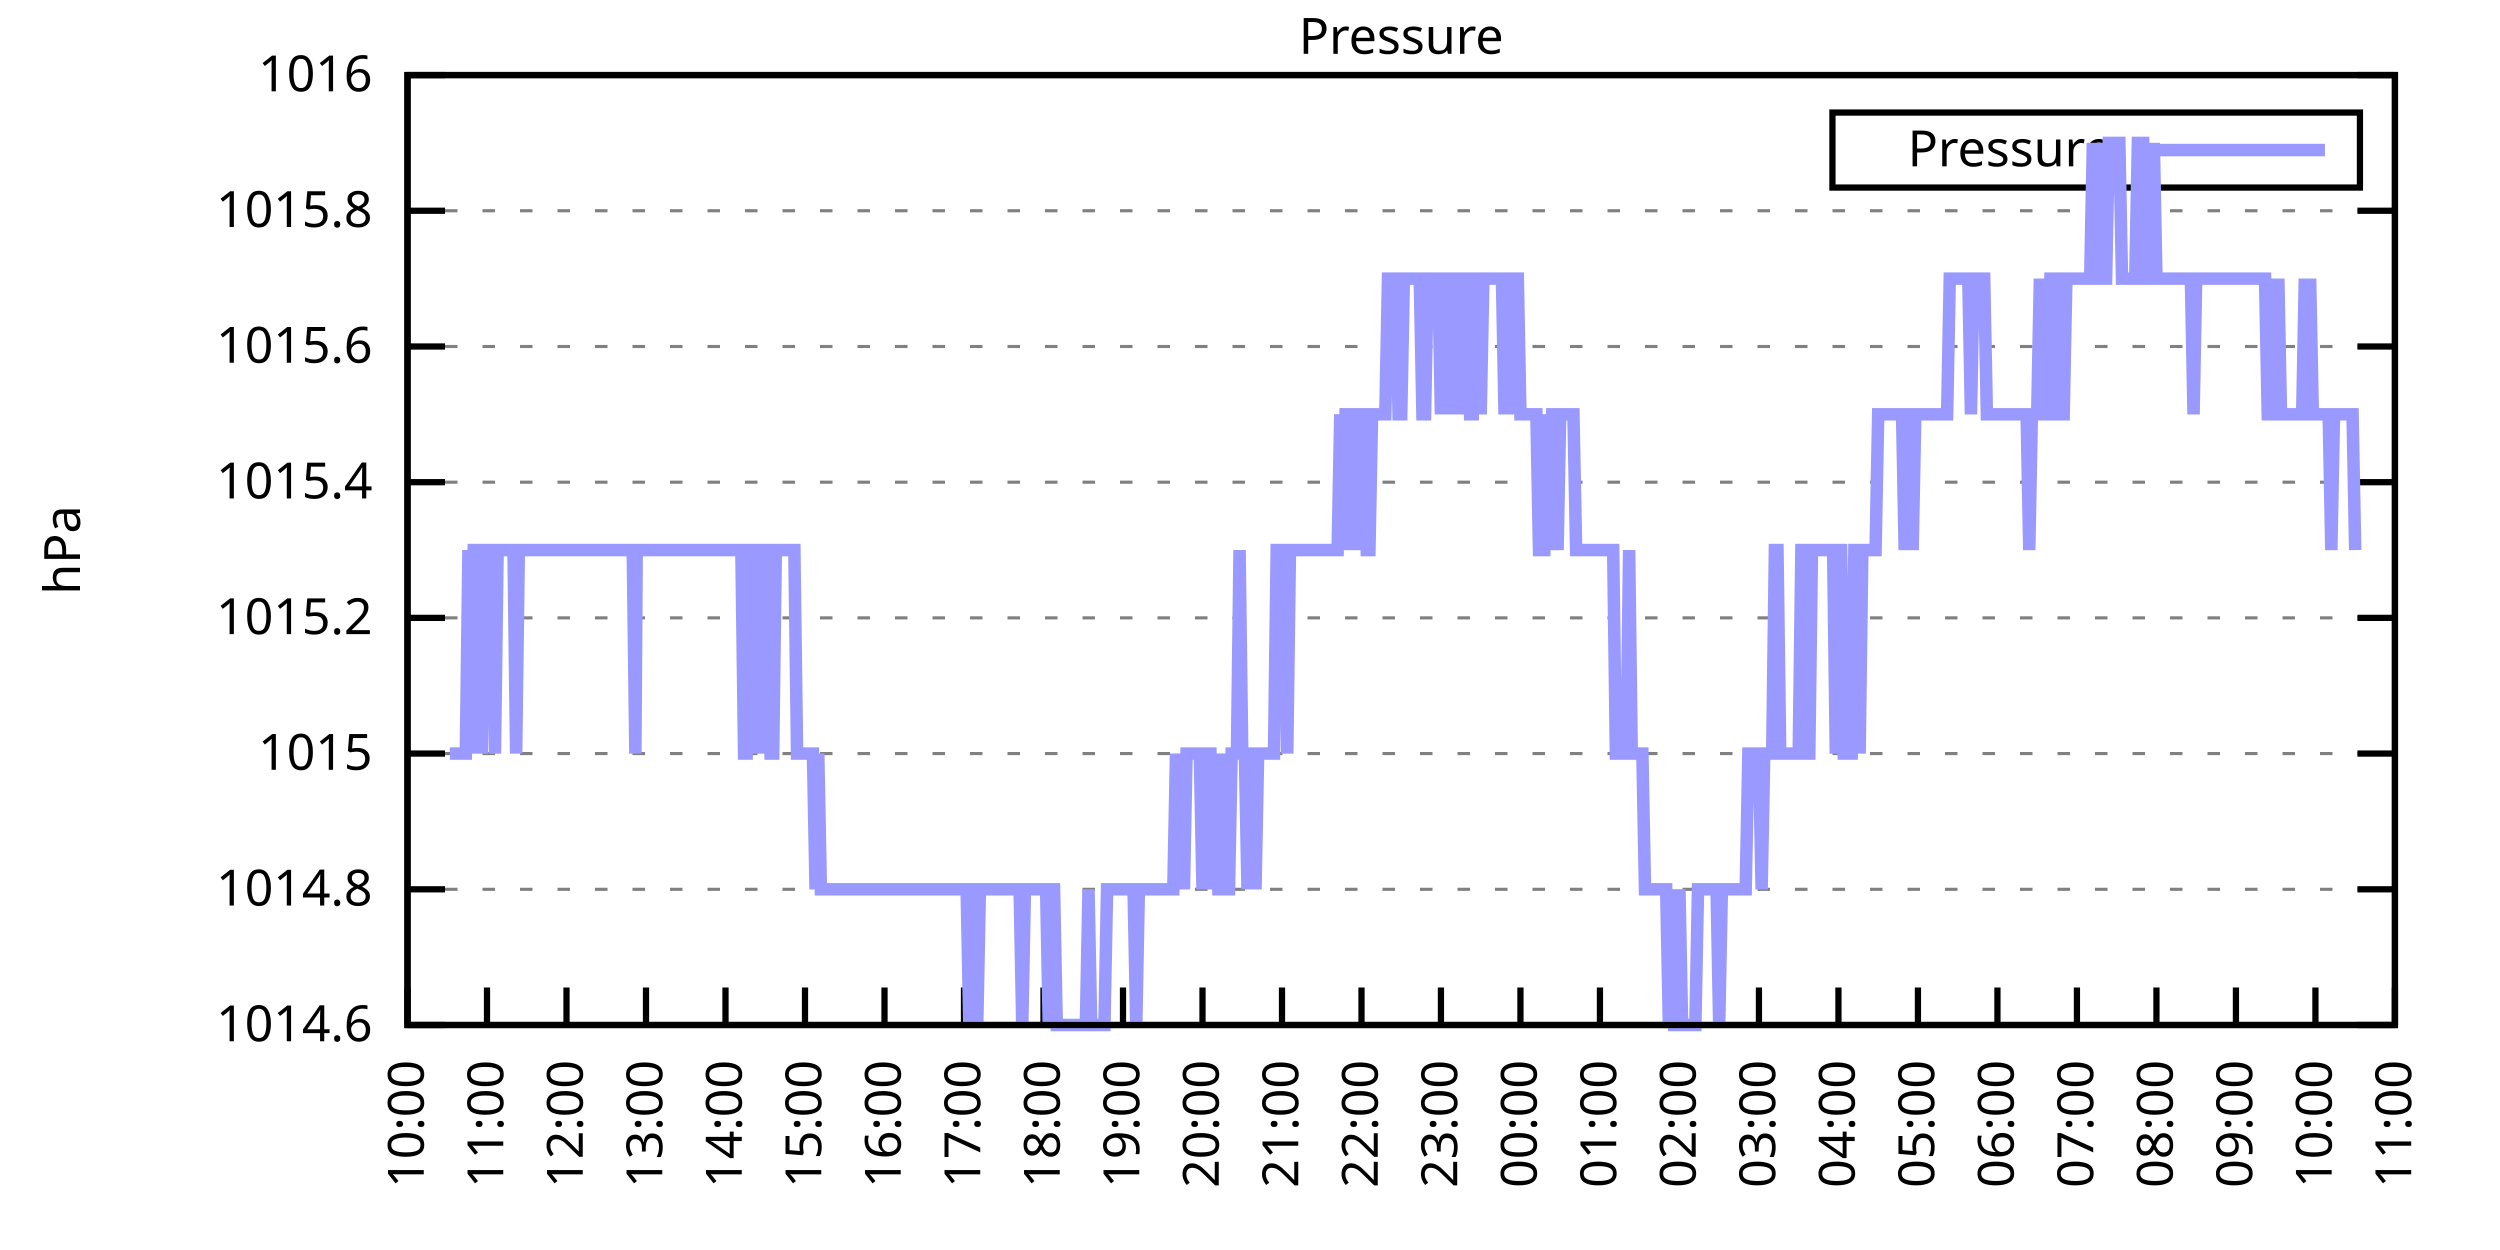
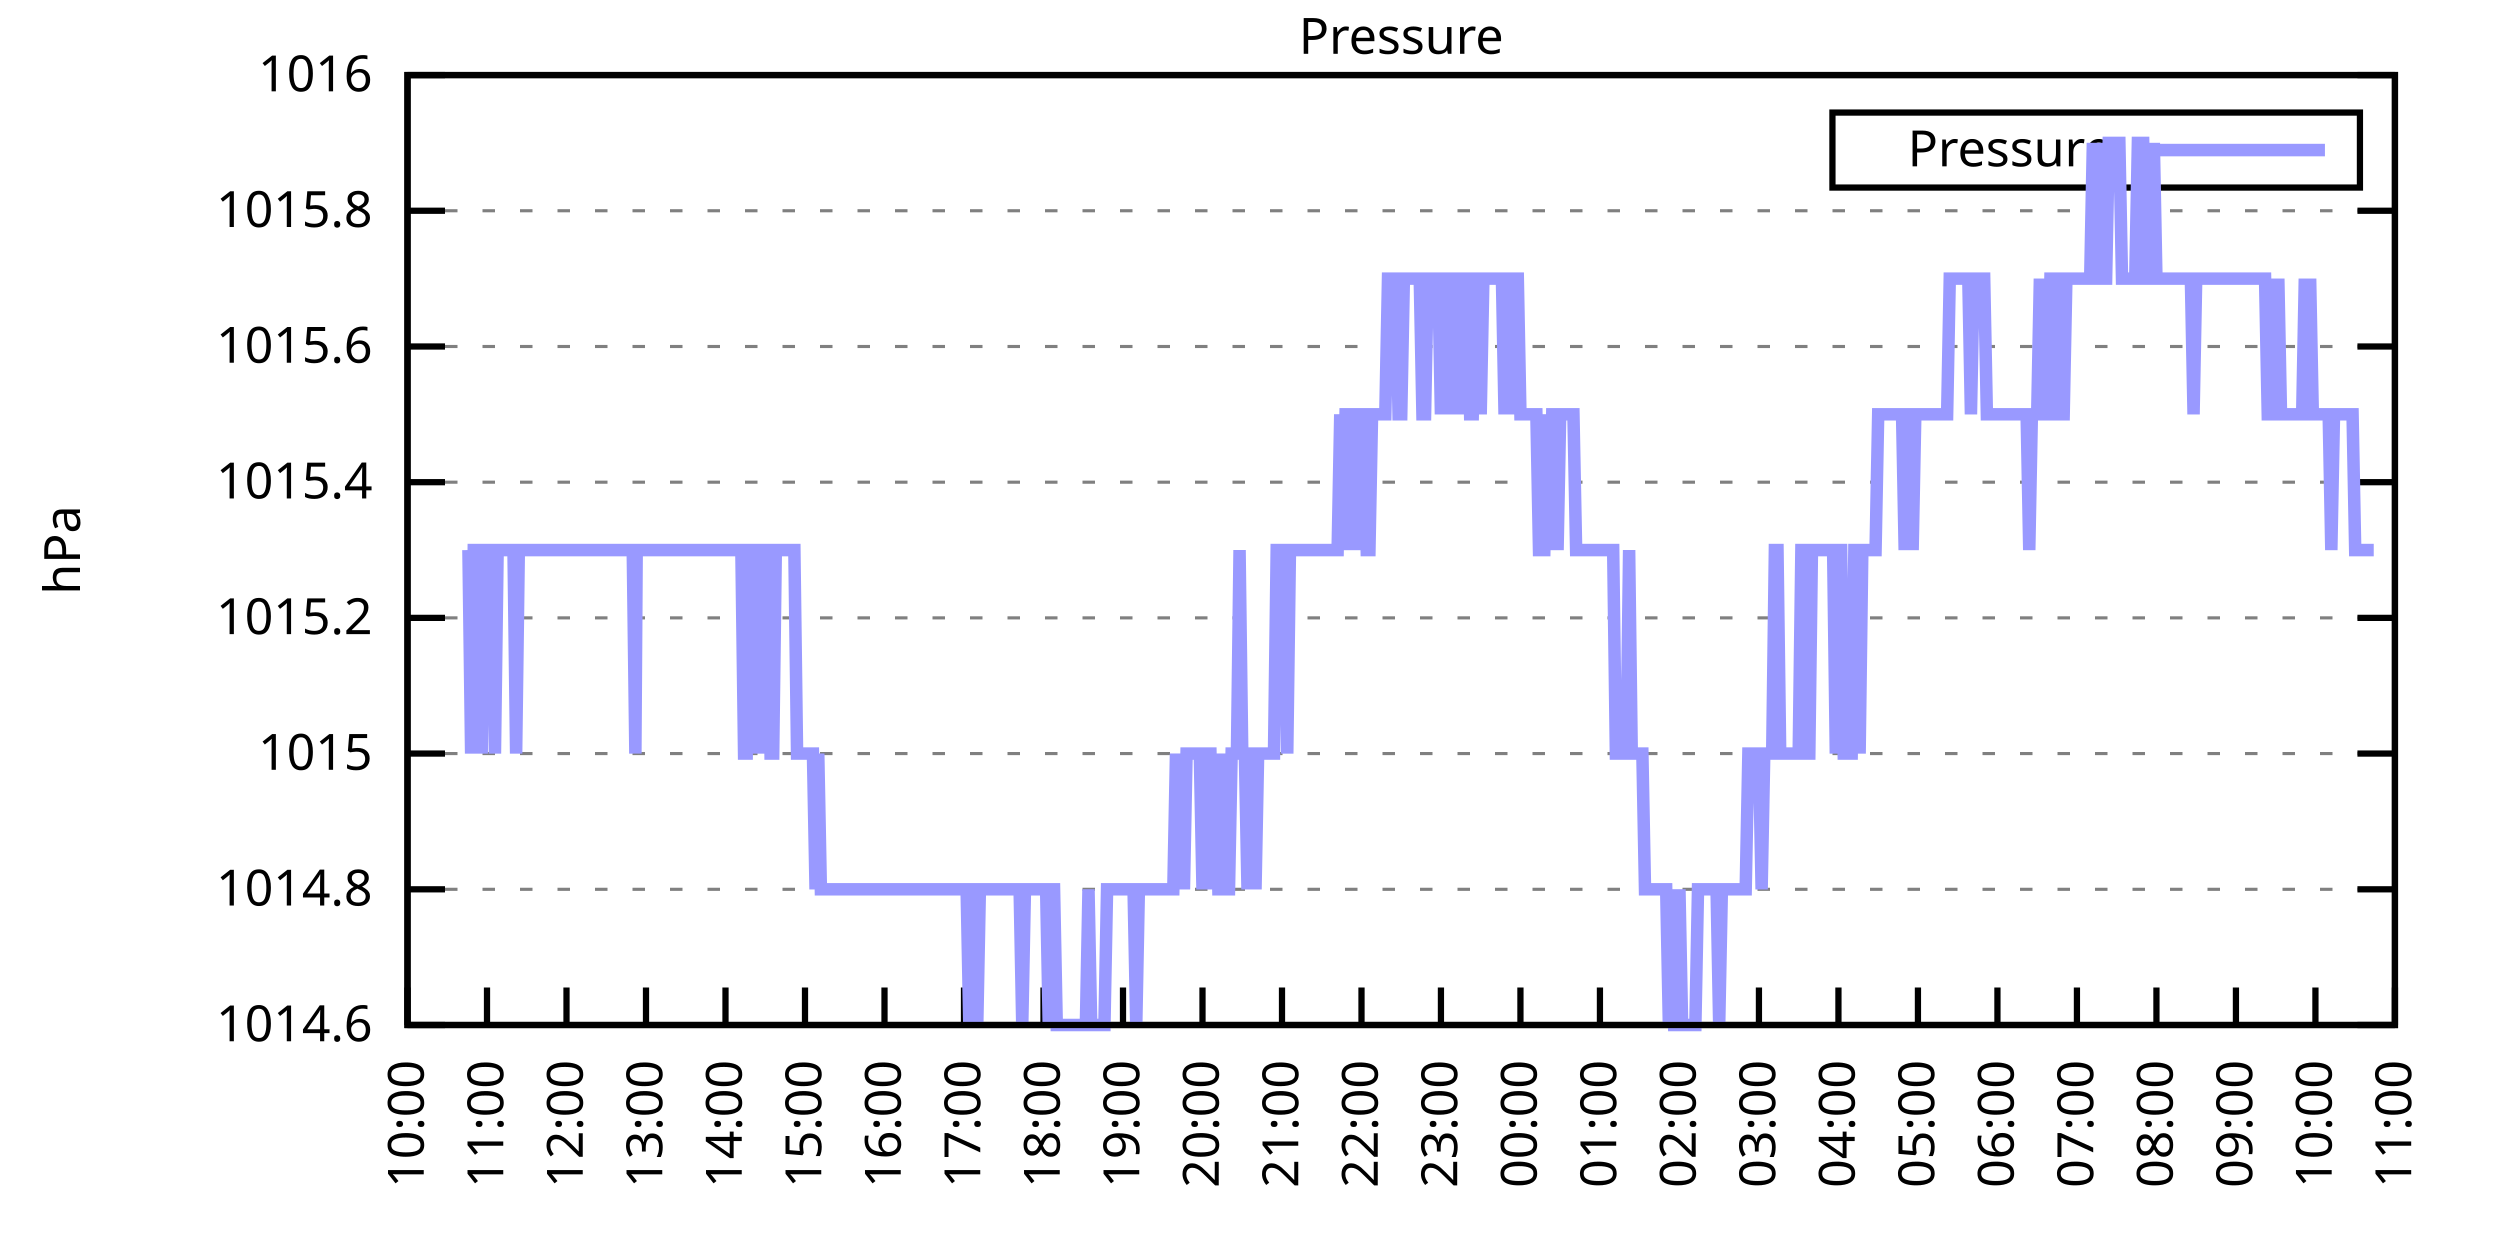
<svg xmlns="http://www.w3.org/2000/svg" xmlns:xlink="http://www.w3.org/1999/xlink" width="400" height="200" viewBox="0 0 400 200">
  <g id="gnuplot_canvas">
    <rect x="0" y="0" width="400" height="200" fill="none" />
    <defs>
      <circle id="gpDot" r="0.5" stroke-width="0.5" stroke="currentColor" />
      <path id="gpPt0" stroke-width="0.333" stroke="currentColor" d="M-1,0 h2 M0,-1 v2" />
      <path id="gpPt1" stroke-width="0.333" stroke="currentColor" d="M-1,-1 L1,1 M1,-1 L-1,1" />
      <path id="gpPt2" stroke-width="0.333" stroke="currentColor" d="M-1,0 L1,0 M0,-1 L0,1 M-1,-1 L1,1 M-1,1 L1,-1" />
      <rect id="gpPt3" stroke-width="0.333" stroke="currentColor" x="-1" y="-1" width="2" height="2" />
      <rect id="gpPt4" stroke-width="0.333" stroke="currentColor" fill="currentColor" x="-1" y="-1" width="2" height="2" />
      <circle id="gpPt5" stroke-width="0.333" stroke="currentColor" cx="0" cy="0" r="1" />
      <use xlink:href="#gpPt5" id="gpPt6" fill="currentColor" stroke="none" />
      <path id="gpPt7" stroke-width="0.333" stroke="currentColor" d="M0,-1.33 L-1.33,0.67 L1.33,0.67 z" />
      <use xlink:href="#gpPt7" id="gpPt8" fill="currentColor" stroke="none" />
      <use xlink:href="#gpPt7" id="gpPt9" stroke="currentColor" transform="rotate(180)" />
      <use xlink:href="#gpPt9" id="gpPt10" fill="currentColor" stroke="none" />
      <use xlink:href="#gpPt3" id="gpPt11" stroke="currentColor" transform="rotate(45)" />
      <use xlink:href="#gpPt11" id="gpPt12" fill="currentColor" stroke="none" />
      <path id="gpPt13" stroke-width="0.333" stroke="currentColor" d="M0,1.330 L1.265,0.411 L0.782,-1.067 L-0.782,-1.076 L-1.265,0.411 z" />
      <use xlink:href="#gpPt13" id="gpPt14" fill="currentColor" stroke="none" />
      <filter id="textbox" filterUnits="objectBoundingBox" x="0" y="0" height="1" width="1">
        <feFlood flood-color="white" flood-opacity="1" result="bgnd" />
        <feComposite in="SourceGraphic" in2="bgnd" operator="atop" />
      </filter>
      <filter id="greybox" filterUnits="objectBoundingBox" x="0" y="0" height="1" width="1">
        <feFlood flood-color="lightgrey" flood-opacity="1" result="grey" />
        <feComposite in="SourceGraphic" in2="grey" operator="atop" />
      </filter>
    </defs>
    <g fill="none" color="white" stroke="currentColor" stroke-width="1.00" stroke-linecap="butt" stroke-linejoin="miter">
</g>
    <g fill="none" color="black" stroke="currentColor" stroke-width="1.00" stroke-linecap="butt" stroke-linejoin="miter">
      <g stroke="none" shape-rendering="crispEdges">
        <polygon fill="rgb(255, 255, 255)" points="65.20,164.00 383.18,164.00 383.18,12.02 65.20,12.02 " />
      </g>
    </g>
    <g fill="none" color="black" stroke="currentColor" stroke-width="1.00" stroke-linecap="butt" stroke-linejoin="miter">
</g>
    <g fill="none" color="black" stroke="black" stroke-width="0.50" stroke-linecap="butt" stroke-linejoin="miter">
</g>
    <g fill="none" color="gray" stroke="currentColor" stroke-width="0.50" stroke-linecap="butt" stroke-linejoin="miter">
      <path stroke="gray" stroke-dasharray="2,4" class="gridline" d="M65.20,164.00 L383.19,164.00  " />
    </g>
    <g fill="none" color="gray" stroke="gray" stroke-width="1.00" stroke-linecap="butt" stroke-linejoin="miter">
</g>
    <g fill="none" color="black" stroke="currentColor" stroke-width="1.00" stroke-linecap="butt" stroke-linejoin="miter">
      <path stroke="black" d="M65.20,164.00 L71.20,164.00 M383.19,164.00 L377.19,164.00  " />
      <g transform="translate(59.60,166.60)" stroke="none" fill="black" font-family="Sans" font-size="8.00" text-anchor="end">
        <text>
          <tspan font-family="Sans"> 1014.6</tspan>
        </text>
      </g>
    </g>
    <g fill="none" color="black" stroke="currentColor" stroke-width="1.00" stroke-linecap="butt" stroke-linejoin="miter">
</g>
    <g fill="none" color="black" stroke="black" stroke-width="0.50" stroke-linecap="butt" stroke-linejoin="miter">
</g>
    <g fill="none" color="gray" stroke="currentColor" stroke-width="0.50" stroke-linecap="butt" stroke-linejoin="miter">
      <path stroke="gray" stroke-dasharray="2,4" class="gridline" d="M65.20,142.29 L383.19,142.29  " />
    </g>
    <g fill="none" color="gray" stroke="gray" stroke-width="1.00" stroke-linecap="butt" stroke-linejoin="miter">
</g>
    <g fill="none" color="black" stroke="currentColor" stroke-width="1.00" stroke-linecap="butt" stroke-linejoin="miter">
      <path stroke="black" d="M65.20,142.29 L71.20,142.29 M383.19,142.29 L377.19,142.29  " />
      <g transform="translate(59.60,144.89)" stroke="none" fill="black" font-family="Sans" font-size="8.00" text-anchor="end">
        <text>
          <tspan font-family="Sans"> 1014.8</tspan>
        </text>
      </g>
    </g>
    <g fill="none" color="black" stroke="currentColor" stroke-width="1.00" stroke-linecap="butt" stroke-linejoin="miter">
</g>
    <g fill="none" color="black" stroke="black" stroke-width="0.50" stroke-linecap="butt" stroke-linejoin="miter">
</g>
    <g fill="none" color="gray" stroke="currentColor" stroke-width="0.50" stroke-linecap="butt" stroke-linejoin="miter">
      <path stroke="gray" stroke-dasharray="2,4" class="gridline" d="M65.20,120.57 L383.19,120.57  " />
    </g>
    <g fill="none" color="gray" stroke="gray" stroke-width="1.00" stroke-linecap="butt" stroke-linejoin="miter">
</g>
    <g fill="none" color="black" stroke="currentColor" stroke-width="1.00" stroke-linecap="butt" stroke-linejoin="miter">
      <path stroke="black" d="M65.20,120.57 L71.20,120.57 M383.19,120.57 L377.19,120.57  " />
      <g transform="translate(59.60,123.17)" stroke="none" fill="black" font-family="Sans" font-size="8.00" text-anchor="end">
        <text>
          <tspan font-family="Sans"> 1015</tspan>
        </text>
      </g>
    </g>
    <g fill="none" color="black" stroke="currentColor" stroke-width="1.00" stroke-linecap="butt" stroke-linejoin="miter">
</g>
    <g fill="none" color="black" stroke="black" stroke-width="0.50" stroke-linecap="butt" stroke-linejoin="miter">
</g>
    <g fill="none" color="gray" stroke="currentColor" stroke-width="0.50" stroke-linecap="butt" stroke-linejoin="miter">
      <path stroke="gray" stroke-dasharray="2,4" class="gridline" d="M65.20,98.86 L383.19,98.86  " />
    </g>
    <g fill="none" color="gray" stroke="gray" stroke-width="1.00" stroke-linecap="butt" stroke-linejoin="miter">
</g>
    <g fill="none" color="black" stroke="currentColor" stroke-width="1.00" stroke-linecap="butt" stroke-linejoin="miter">
      <path stroke="black" d="M65.20,98.86 L71.20,98.86 M383.19,98.86 L377.19,98.86  " />
      <g transform="translate(59.60,101.46)" stroke="none" fill="black" font-family="Sans" font-size="8.00" text-anchor="end">
        <text>
          <tspan font-family="Sans"> 1015.2</tspan>
        </text>
      </g>
    </g>
    <g fill="none" color="black" stroke="currentColor" stroke-width="1.00" stroke-linecap="butt" stroke-linejoin="miter">
</g>
    <g fill="none" color="black" stroke="black" stroke-width="0.50" stroke-linecap="butt" stroke-linejoin="miter">
</g>
    <g fill="none" color="gray" stroke="currentColor" stroke-width="0.50" stroke-linecap="butt" stroke-linejoin="miter">
      <path stroke="gray" stroke-dasharray="2,4" class="gridline" d="M65.20,77.15 L383.19,77.15  " />
    </g>
    <g fill="none" color="gray" stroke="gray" stroke-width="1.00" stroke-linecap="butt" stroke-linejoin="miter">
</g>
    <g fill="none" color="black" stroke="currentColor" stroke-width="1.00" stroke-linecap="butt" stroke-linejoin="miter">
      <path stroke="black" d="M65.20,77.15 L71.20,77.15 M383.19,77.15 L377.19,77.15  " />
      <g transform="translate(59.60,79.75)" stroke="none" fill="black" font-family="Sans" font-size="8.00" text-anchor="end">
        <text>
          <tspan font-family="Sans"> 1015.4</tspan>
        </text>
      </g>
    </g>
    <g fill="none" color="black" stroke="currentColor" stroke-width="1.00" stroke-linecap="butt" stroke-linejoin="miter">
</g>
    <g fill="none" color="black" stroke="black" stroke-width="0.50" stroke-linecap="butt" stroke-linejoin="miter">
</g>
    <g fill="none" color="gray" stroke="currentColor" stroke-width="0.50" stroke-linecap="butt" stroke-linejoin="miter">
      <path stroke="gray" stroke-dasharray="2,4" class="gridline" d="M65.20,55.44 L383.19,55.44  " />
    </g>
    <g fill="none" color="gray" stroke="gray" stroke-width="1.00" stroke-linecap="butt" stroke-linejoin="miter">
</g>
    <g fill="none" color="black" stroke="currentColor" stroke-width="1.00" stroke-linecap="butt" stroke-linejoin="miter">
      <path stroke="black" d="M65.20,55.44 L71.20,55.44 M383.19,55.44 L377.19,55.44  " />
      <g transform="translate(59.60,58.04)" stroke="none" fill="black" font-family="Sans" font-size="8.00" text-anchor="end">
        <text>
          <tspan font-family="Sans"> 1015.6</tspan>
        </text>
      </g>
    </g>
    <g fill="none" color="black" stroke="currentColor" stroke-width="1.00" stroke-linecap="butt" stroke-linejoin="miter">
</g>
    <g fill="none" color="black" stroke="black" stroke-width="0.50" stroke-linecap="butt" stroke-linejoin="miter">
</g>
    <g fill="none" color="gray" stroke="currentColor" stroke-width="0.50" stroke-linecap="butt" stroke-linejoin="miter">
      <path stroke="gray" stroke-dasharray="2,4" class="gridline" d="M65.20,33.72 L383.19,33.72  " />
    </g>
    <g fill="none" color="gray" stroke="gray" stroke-width="1.00" stroke-linecap="butt" stroke-linejoin="miter">
</g>
    <g fill="none" color="black" stroke="currentColor" stroke-width="1.00" stroke-linecap="butt" stroke-linejoin="miter">
      <path stroke="black" d="M65.20,33.72 L71.20,33.72 M383.19,33.72 L377.19,33.72  " />
      <g transform="translate(59.60,36.32)" stroke="none" fill="black" font-family="Sans" font-size="8.00" text-anchor="end">
        <text>
          <tspan font-family="Sans"> 1015.8</tspan>
        </text>
      </g>
    </g>
    <g fill="none" color="black" stroke="currentColor" stroke-width="1.00" stroke-linecap="butt" stroke-linejoin="miter">
</g>
    <g fill="none" color="black" stroke="black" stroke-width="0.50" stroke-linecap="butt" stroke-linejoin="miter">
</g>
    <g fill="none" color="gray" stroke="currentColor" stroke-width="0.50" stroke-linecap="butt" stroke-linejoin="miter">
      <path stroke="gray" stroke-dasharray="2,4" class="gridline" d="M65.20,12.01 L383.19,12.01  " />
    </g>
    <g fill="none" color="gray" stroke="gray" stroke-width="1.00" stroke-linecap="butt" stroke-linejoin="miter">
</g>
    <g fill="none" color="black" stroke="currentColor" stroke-width="1.00" stroke-linecap="butt" stroke-linejoin="miter">
      <path stroke="black" d="M65.20,12.01 L71.20,12.01 M383.19,12.01 L377.19,12.01  " />
      <g transform="translate(59.60,14.61)" stroke="none" fill="black" font-family="Sans" font-size="8.00" text-anchor="end">
        <text>
          <tspan font-family="Sans"> 1016</tspan>
        </text>
      </g>
    </g>
    <g fill="none" color="black" stroke="currentColor" stroke-width="1.00" stroke-linecap="butt" stroke-linejoin="miter">
      <path stroke="black" d="M65.20,164.00 L65.20,158.00  " />
      <g transform="translate(67.80,169.60) rotate(270.00)" stroke="none" fill="black" font-family="Sans" font-size="8.00" text-anchor="end">
        <text>
          <tspan font-family="Sans">10:00</tspan>
        </text>
      </g>
    </g>
    <g fill="none" color="black" stroke="currentColor" stroke-width="1.00" stroke-linecap="butt" stroke-linejoin="miter">
      <path stroke="black" d="M77.92,164.00 L77.92,158.00  " />
      <g transform="translate(80.52,169.60) rotate(270.00)" stroke="none" fill="black" font-family="Sans" font-size="8.00" text-anchor="end">
        <text>
          <tspan font-family="Sans">11:00</tspan>
        </text>
      </g>
    </g>
    <g fill="none" color="black" stroke="currentColor" stroke-width="1.00" stroke-linecap="butt" stroke-linejoin="miter">
      <path stroke="black" d="M90.64,164.00 L90.64,158.00  " />
      <g transform="translate(93.24,169.60) rotate(270.00)" stroke="none" fill="black" font-family="Sans" font-size="8.00" text-anchor="end">
        <text>
          <tspan font-family="Sans">12:00</tspan>
        </text>
      </g>
    </g>
    <g fill="none" color="black" stroke="currentColor" stroke-width="1.00" stroke-linecap="butt" stroke-linejoin="miter">
      <path stroke="black" d="M103.36,164.00 L103.36,158.00  " />
      <g transform="translate(105.96,169.60) rotate(270.00)" stroke="none" fill="black" font-family="Sans" font-size="8.00" text-anchor="end">
        <text>
          <tspan font-family="Sans">13:00</tspan>
        </text>
      </g>
    </g>
    <g fill="none" color="black" stroke="currentColor" stroke-width="1.00" stroke-linecap="butt" stroke-linejoin="miter">
      <path stroke="black" d="M116.08,164.00 L116.08,158.00  " />
      <g transform="translate(118.68,169.60) rotate(270.00)" stroke="none" fill="black" font-family="Sans" font-size="8.00" text-anchor="end">
        <text>
          <tspan font-family="Sans">14:00</tspan>
        </text>
      </g>
    </g>
    <g fill="none" color="black" stroke="currentColor" stroke-width="1.00" stroke-linecap="butt" stroke-linejoin="miter">
      <path stroke="black" d="M128.80,164.00 L128.80,158.00  " />
      <g transform="translate(131.40,169.60) rotate(270.00)" stroke="none" fill="black" font-family="Sans" font-size="8.00" text-anchor="end">
        <text>
          <tspan font-family="Sans">15:00</tspan>
        </text>
      </g>
    </g>
    <g fill="none" color="black" stroke="currentColor" stroke-width="1.00" stroke-linecap="butt" stroke-linejoin="miter">
      <path stroke="black" d="M141.52,164.00 L141.52,158.00  " />
      <g transform="translate(144.12,169.60) rotate(270.00)" stroke="none" fill="black" font-family="Sans" font-size="8.00" text-anchor="end">
        <text>
          <tspan font-family="Sans">16:00</tspan>
        </text>
      </g>
    </g>
    <g fill="none" color="black" stroke="currentColor" stroke-width="1.00" stroke-linecap="butt" stroke-linejoin="miter">
      <path stroke="black" d="M154.24,164.00 L154.24,158.00  " />
      <g transform="translate(156.84,169.60) rotate(270.00)" stroke="none" fill="black" font-family="Sans" font-size="8.00" text-anchor="end">
        <text>
          <tspan font-family="Sans">17:00</tspan>
        </text>
      </g>
    </g>
    <g fill="none" color="black" stroke="currentColor" stroke-width="1.00" stroke-linecap="butt" stroke-linejoin="miter">
      <path stroke="black" d="M166.96,164.00 L166.96,158.00  " />
      <g transform="translate(169.56,169.60) rotate(270.00)" stroke="none" fill="black" font-family="Sans" font-size="8.00" text-anchor="end">
        <text>
          <tspan font-family="Sans">18:00</tspan>
        </text>
      </g>
    </g>
    <g fill="none" color="black" stroke="currentColor" stroke-width="1.00" stroke-linecap="butt" stroke-linejoin="miter">
      <path stroke="black" d="M179.68,164.00 L179.68,158.00  " />
      <g transform="translate(182.28,169.60) rotate(270.00)" stroke="none" fill="black" font-family="Sans" font-size="8.00" text-anchor="end">
        <text>
          <tspan font-family="Sans">19:00</tspan>
        </text>
      </g>
    </g>
    <g fill="none" color="black" stroke="currentColor" stroke-width="1.00" stroke-linecap="butt" stroke-linejoin="miter">
      <path stroke="black" d="M192.40,164.00 L192.40,158.00  " />
      <g transform="translate(195.00,169.60) rotate(270.00)" stroke="none" fill="black" font-family="Sans" font-size="8.00" text-anchor="end">
        <text>
          <tspan font-family="Sans">20:00</tspan>
        </text>
      </g>
    </g>
    <g fill="none" color="black" stroke="currentColor" stroke-width="1.00" stroke-linecap="butt" stroke-linejoin="miter">
      <path stroke="black" d="M205.12,164.00 L205.12,158.00  " />
      <g transform="translate(207.72,169.60) rotate(270.00)" stroke="none" fill="black" font-family="Sans" font-size="8.00" text-anchor="end">
        <text>
          <tspan font-family="Sans">21:00</tspan>
        </text>
      </g>
    </g>
    <g fill="none" color="black" stroke="currentColor" stroke-width="1.00" stroke-linecap="butt" stroke-linejoin="miter">
      <path stroke="black" d="M217.84,164.00 L217.84,158.00  " />
      <g transform="translate(220.44,169.60) rotate(270.00)" stroke="none" fill="black" font-family="Sans" font-size="8.00" text-anchor="end">
        <text>
          <tspan font-family="Sans">22:00</tspan>
        </text>
      </g>
    </g>
    <g fill="none" color="black" stroke="currentColor" stroke-width="1.00" stroke-linecap="butt" stroke-linejoin="miter">
      <path stroke="black" d="M230.55,164.00 L230.55,158.00  " />
      <g transform="translate(233.15,169.60) rotate(270.00)" stroke="none" fill="black" font-family="Sans" font-size="8.00" text-anchor="end">
        <text>
          <tspan font-family="Sans">23:00</tspan>
        </text>
      </g>
    </g>
    <g fill="none" color="black" stroke="currentColor" stroke-width="1.00" stroke-linecap="butt" stroke-linejoin="miter">
      <path stroke="black" d="M243.27,164.00 L243.27,158.00  " />
      <g transform="translate(245.87,169.60) rotate(270.00)" stroke="none" fill="black" font-family="Sans" font-size="8.00" text-anchor="end">
        <text>
          <tspan font-family="Sans">00:00</tspan>
        </text>
      </g>
    </g>
    <g fill="none" color="black" stroke="currentColor" stroke-width="1.00" stroke-linecap="butt" stroke-linejoin="miter">
      <path stroke="black" d="M255.99,164.00 L255.99,158.00  " />
      <g transform="translate(258.59,169.60) rotate(270.00)" stroke="none" fill="black" font-family="Sans" font-size="8.00" text-anchor="end">
        <text>
          <tspan font-family="Sans">01:00</tspan>
        </text>
      </g>
    </g>
    <g fill="none" color="black" stroke="currentColor" stroke-width="1.00" stroke-linecap="butt" stroke-linejoin="miter">
      <path stroke="black" d="M268.71,164.00 L268.71,158.00  " />
      <g transform="translate(271.31,169.60) rotate(270.00)" stroke="none" fill="black" font-family="Sans" font-size="8.00" text-anchor="end">
        <text>
          <tspan font-family="Sans">02:00</tspan>
        </text>
      </g>
    </g>
    <g fill="none" color="black" stroke="currentColor" stroke-width="1.00" stroke-linecap="butt" stroke-linejoin="miter">
      <path stroke="black" d="M281.43,164.00 L281.43,158.00  " />
      <g transform="translate(284.03,169.60) rotate(270.00)" stroke="none" fill="black" font-family="Sans" font-size="8.00" text-anchor="end">
        <text>
          <tspan font-family="Sans">03:00</tspan>
        </text>
      </g>
    </g>
    <g fill="none" color="black" stroke="currentColor" stroke-width="1.00" stroke-linecap="butt" stroke-linejoin="miter">
      <path stroke="black" d="M294.15,164.00 L294.15,158.00  " />
      <g transform="translate(296.75,169.60) rotate(270.00)" stroke="none" fill="black" font-family="Sans" font-size="8.00" text-anchor="end">
        <text>
          <tspan font-family="Sans">04:00</tspan>
        </text>
      </g>
    </g>
    <g fill="none" color="black" stroke="currentColor" stroke-width="1.00" stroke-linecap="butt" stroke-linejoin="miter">
      <path stroke="black" d="M306.87,164.00 L306.87,158.00  " />
      <g transform="translate(309.47,169.60) rotate(270.00)" stroke="none" fill="black" font-family="Sans" font-size="8.00" text-anchor="end">
        <text>
          <tspan font-family="Sans">05:00</tspan>
        </text>
      </g>
    </g>
    <g fill="none" color="black" stroke="currentColor" stroke-width="1.00" stroke-linecap="butt" stroke-linejoin="miter">
      <path stroke="black" d="M319.59,164.00 L319.59,158.00  " />
      <g transform="translate(322.19,169.60) rotate(270.00)" stroke="none" fill="black" font-family="Sans" font-size="8.00" text-anchor="end">
        <text>
          <tspan font-family="Sans">06:00</tspan>
        </text>
      </g>
    </g>
    <g fill="none" color="black" stroke="currentColor" stroke-width="1.00" stroke-linecap="butt" stroke-linejoin="miter">
      <path stroke="black" d="M332.31,164.00 L332.31,158.00  " />
      <g transform="translate(334.91,169.60) rotate(270.00)" stroke="none" fill="black" font-family="Sans" font-size="8.00" text-anchor="end">
        <text>
          <tspan font-family="Sans">07:00</tspan>
        </text>
      </g>
    </g>
    <g fill="none" color="black" stroke="currentColor" stroke-width="1.00" stroke-linecap="butt" stroke-linejoin="miter">
      <path stroke="black" d="M345.03,164.00 L345.03,158.00  " />
      <g transform="translate(347.63,169.60) rotate(270.00)" stroke="none" fill="black" font-family="Sans" font-size="8.00" text-anchor="end">
        <text>
          <tspan font-family="Sans">08:00</tspan>
        </text>
      </g>
    </g>
    <g fill="none" color="black" stroke="currentColor" stroke-width="1.00" stroke-linecap="butt" stroke-linejoin="miter">
      <path stroke="black" d="M357.75,164.00 L357.75,158.00  " />
      <g transform="translate(360.35,169.60) rotate(270.00)" stroke="none" fill="black" font-family="Sans" font-size="8.00" text-anchor="end">
        <text>
          <tspan font-family="Sans">09:00</tspan>
        </text>
      </g>
    </g>
    <g fill="none" color="black" stroke="currentColor" stroke-width="1.00" stroke-linecap="butt" stroke-linejoin="miter">
      <path stroke="black" d="M370.47,164.00 L370.47,158.00  " />
      <g transform="translate(373.07,169.60) rotate(270.00)" stroke="none" fill="black" font-family="Sans" font-size="8.00" text-anchor="end">
        <text>
          <tspan font-family="Sans">10:00</tspan>
        </text>
      </g>
    </g>
    <g fill="none" color="black" stroke="currentColor" stroke-width="1.00" stroke-linecap="butt" stroke-linejoin="miter">
      <path stroke="black" d="M383.19,164.00 L383.19,158.00  " />
      <g transform="translate(385.79,169.60) rotate(270.00)" stroke="none" fill="black" font-family="Sans" font-size="8.00" text-anchor="end">
        <text>
          <tspan font-family="Sans">11:00</tspan>
        </text>
      </g>
    </g>
    <g fill="none" color="black" stroke="currentColor" stroke-width="1.00" stroke-linecap="butt" stroke-linejoin="miter">
</g>
    <g fill="none" color="black" stroke="currentColor" stroke-width="1.00" stroke-linecap="butt" stroke-linejoin="miter">
      <path stroke="black" d="M65.20,12.01 L65.20,164.00 L383.19,164.00 L383.19,12.01 L65.20,12.01 Z  " />
    </g>
    <g fill="none" color="black" stroke="currentColor" stroke-width="1.00" stroke-linecap="butt" stroke-linejoin="miter">
</g>
    <g fill="none" color="black" stroke="currentColor" stroke-width="1.00" stroke-linecap="butt" stroke-linejoin="miter">
      <path stroke="black" d="M293.19,30.01 L293.19,18.01 L377.59,18.01 L377.59,30.01 L293.19,30.01 Z  " />
    </g>
    <g id="Pressure_plot_1">
      <g fill="none" color="white" stroke="black" stroke-width="2.00" stroke-linecap="butt" stroke-linejoin="miter">
</g>
      <g fill="none" color="black" stroke="currentColor" stroke-width="2.00" stroke-linecap="butt" stroke-linejoin="miter">
        <g transform="translate(337.99,26.61)" stroke="none" fill="black" font-family="Sans" font-size="8.00" text-anchor="end">
          <text>
            <tspan font-family="Sans">Pressure</tspan>
          </text>
        </g>
      </g>
      <g fill="none" color="black" stroke="currentColor" stroke-width="2.00" stroke-linecap="butt" stroke-linejoin="miter">
-         <path stroke="rgb(153, 153, 255)" d="M343.59,24.01 L371.99,24.01 M71.98,120.57 L72.41,120.57 L72.83,120.57 L73.26,120.57 L73.68,120.57 L74.10,120.57   L74.53,120.57 L74.95,88.01 L75.38,120.57 L75.80,88.01 L76.22,88.01 L76.65,88.01 L77.07,120.57 L77.50,88.01   L77.92,88.01 L78.34,88.01 L78.77,88.01 L79.19,120.57 L79.62,88.01 L80.04,88.01 L80.46,88.01 L80.89,88.01   L81.31,88.01 L81.74,88.01 L82.16,88.01 L82.58,120.57 L83.01,88.01 L83.43,88.01 L83.86,88.01 L84.28,88.01   L84.70,88.01 L85.13,88.01 L85.55,88.01 L85.98,88.01 L86.40,88.01 L86.82,88.01 L87.25,88.01 L87.67,88.01   L88.10,88.01 L88.52,88.01 L88.94,88.01 L89.37,88.01 L89.79,88.01 L90.22,88.01 L90.64,88.01 L91.06,88.01   L91.49,88.01 L91.91,88.01 L92.34,88.01 L92.76,88.01 L93.18,88.01 L93.61,88.01 L94.03,88.01 L94.46,88.01   L94.88,88.01 L95.30,88.01 L95.73,88.01 L96.15,88.01 L96.58,88.01 L97.00,88.01 L97.42,88.01 L97.85,88.01   L98.27,88.01 L98.69,88.01 L99.12,88.01 L99.54,88.01 L99.97,88.01 L100.39,88.01 L100.81,88.01 L101.24,88.01   L101.66,120.57 L101.87,88.01 L102.51,88.01 L102.93,88.01 L103.36,88.01 L103.78,88.01 L104.21,88.01 L104.63,88.01   L105.05,88.01 L105.48,88.01 L105.90,88.01 L106.33,88.01 L106.75,88.01 L107.17,88.01 L107.60,88.01 L108.02,88.01   L108.45,88.01 L108.87,88.01 L109.29,88.01 L109.72,88.01 L110.14,88.01 L110.57,88.01 L110.99,88.01 L111.41,88.01   L111.84,88.01 L112.26,88.01 L112.69,88.01 L113.11,88.01 L113.53,88.01 L113.96,88.01 L114.38,88.01 L114.81,88.01   L115.23,88.01 L115.65,88.01 L116.08,88.01 L116.50,88.01 L116.93,88.01 L117.35,88.01 L117.77,88.01 L118.20,88.01   L118.62,88.01 L119.05,120.57 L119.47,120.57 L119.89,88.01 L120.32,88.01 L120.74,120.57 L121.17,88.01 L121.59,88.01   L122.01,120.57 L122.44,88.01 L122.86,88.01 L123.29,120.57 L123.71,120.57 L124.13,88.01 L124.56,88.01 L124.98,88.01   L125.41,88.01 L125.83,88.01 L126.25,88.01 L126.68,88.01 L127.10,88.01 L127.53,120.57 L127.95,120.57 L128.37,120.57   L128.80,120.57 L129.22,120.57 L129.65,120.57 L130.07,120.57 L130.49,142.29 L130.92,120.57 L131.34,142.29 L131.77,142.29   L132.19,142.29 L132.61,142.29 L133.04,142.29 L133.46,142.29 L133.89,142.29 L134.31,142.29 L134.73,142.29 L135.16,142.29   L135.58,142.29 L136.01,142.29 L136.43,142.29 L136.85,142.29 L137.28,142.29 L137.70,142.29 L138.13,142.29 L138.55,142.29   L138.97,142.29 L139.40,142.29 L139.82,142.29 L140.25,142.29 L140.67,142.29 L141.09,142.29 L141.52,142.29 L141.94,142.29   L142.37,142.29 L142.79,142.29 L143.21,142.29 L143.64,142.29 L144.06,142.29 L144.49,142.29 L144.91,142.29 L145.33,142.29   L145.76,142.29 L146.18,142.29 L146.61,142.29 L147.03,142.29 L147.45,142.29 L147.88,142.29 L148.30,142.29 L148.73,142.29   L149.15,142.29 L149.57,142.29 L150.00,142.29 L150.42,142.29 L150.85,142.29 L151.27,142.29 L151.69,142.29 L152.12,142.29   L152.54,142.29 L152.97,142.29 L153.39,142.29 L153.81,142.29 L154.24,142.29 L154.66,142.29 L155.09,164.00 L155.51,142.29   L155.93,142.29 L156.36,164.00 L156.78,142.29 L157.21,142.29 L157.63,142.29 L158.05,142.29 L158.48,142.29 L158.90,142.29   L159.33,142.29 L159.75,142.29 L160.17,142.29 L160.60,142.29 L161.02,142.29 L161.44,142.29 L161.87,142.29 L162.29,142.29   L162.72,142.29 L163.14,142.29 L163.56,164.00 L163.99,142.29 L164.41,142.29 L164.84,142.29 L165.26,142.29 L165.68,142.29   L166.11,142.29 L166.53,142.29 L166.96,142.29 L167.38,142.29 L167.80,164.00 L168.23,142.29 L168.65,142.29 L169.08,164.00   L169.50,164.00 L169.92,164.00 L170.35,164.00 L170.77,164.00 L171.20,164.00 L171.62,164.00 L172.04,164.00 L172.47,164.00   L172.89,164.00 L173.32,164.00 L173.74,164.00 L174.16,142.29 L174.59,164.00 L175.01,164.00 L175.44,164.00 L175.86,164.00   L176.28,164.00 L176.71,164.00 L177.13,142.29 L177.56,142.29 L177.98,142.29 L178.40,142.29 L178.83,142.29 L179.25,142.29   L179.68,142.29 L180.10,142.29 L180.52,142.29 L180.95,142.29 L181.37,142.29 L181.80,164.00 L182.22,142.29 L182.64,142.29   L183.07,142.29 L183.49,142.29 L183.92,142.29 L184.34,142.29 L184.76,142.29 L185.19,142.29 L185.61,142.29 L186.04,142.29   L186.46,142.29 L186.88,142.29 L187.31,142.29 L187.73,142.29 L188.16,120.57 L188.58,142.29 L189.00,120.57 L189.43,142.29   L189.85,120.57 L190.28,120.57 L190.70,120.57 L191.12,120.57 L191.55,120.57 L191.97,120.57 L192.40,142.29 L192.82,120.57   L193.24,120.57 L193.67,120.57 L194.09,142.29 L194.52,120.57 L194.94,142.29 L195.36,142.29 L195.79,120.57 L196.21,142.29   L196.64,142.29 L197.06,120.57 L197.48,120.57 L197.91,120.57 L198.33,88.01 L198.76,120.57 L199.18,120.57 L199.60,142.29   L200.03,120.57 L200.45,120.57 L200.88,142.29 L201.30,120.57 L201.72,120.57 L202.15,120.57 L202.57,120.57 L203.00,120.57   L203.42,120.57 L203.84,120.57 L204.27,88.01 L204.69,88.01 L205.12,88.01 L205.54,88.01 L205.96,120.57 L206.39,88.01   L206.81,88.01 L207.24,88.01 L207.66,88.01 L208.08,88.01 L208.51,88.01 L208.93,88.01 L209.36,88.01 L209.78,88.01   L210.20,88.01 L210.63,88.01 L211.05,88.01 L211.48,88.01 L211.90,88.01 L212.32,88.01 L212.75,88.01 L213.17,88.01   L213.60,88.01 L214.02,88.01 L214.44,66.29 L214.87,88.01 L215.29,66.29 L215.72,66.29 L216.14,88.01 L216.56,66.29   L216.99,66.29 L217.41,88.01 L217.84,66.29 L218.26,66.29 L218.68,88.01 L219.11,88.01 L219.53,66.29 L219.96,66.29   L220.38,66.29 L220.80,66.29 L221.23,66.29 L221.65,66.29 L222.08,44.58 L222.50,44.58 L222.92,44.58 L223.35,44.58   L223.77,66.29 L224.20,66.29 L224.62,44.58 L225.04,44.58 L225.47,44.58 L225.89,44.58 L226.31,44.58 L226.74,44.58   L227.16,44.58 L227.59,66.29 L228.01,66.29 L228.43,44.58 L228.86,44.58 L229.28,44.58 L229.71,44.58 L230.13,44.58   L230.55,66.29 L230.98,44.58 L231.40,66.29 L231.83,44.58 L232.25,44.58 L232.67,66.29 L233.10,44.58 L233.52,66.29   L233.95,44.58 L234.37,44.58 L234.79,44.58 L235.22,66.29 L235.64,66.29 L236.07,44.58 L236.49,44.58 L236.91,66.29   L237.34,44.58 L237.76,44.58 L238.19,44.58 L238.61,44.58 L239.03,44.58 L239.46,44.58 L239.88,44.58 L240.31,44.58   L240.73,66.29 L241.15,44.58 L241.58,44.58 L242.00,66.29 L242.43,44.58 L242.85,44.58 L243.27,66.29 L243.70,66.29   L244.12,66.29 L244.55,66.29 L244.97,66.29 L245.39,66.29 L245.82,66.29 L246.24,88.01 L246.67,88.01 L247.09,88.01   L247.51,66.29 L247.94,88.01 L248.36,66.29 L248.79,66.29 L249.21,88.01 L249.63,66.29 L250.06,66.29 L250.48,66.29   L250.91,66.29 L251.33,66.29 L251.75,66.29 L252.18,88.01 L252.60,88.01 L253.03,88.01 L253.45,88.01 L253.87,88.01   L254.30,88.01 L254.72,88.01 L255.15,88.01 L255.57,88.01 L255.99,88.01 L256.42,88.01 L256.84,88.01 L257.27,88.01   L257.69,88.01 L258.11,88.01 L258.54,120.57 L258.96,120.57 L259.39,120.57 L259.81,120.57 L260.23,120.57 L260.66,88.01   L261.08,120.57 L261.51,120.57 L261.93,120.57 L262.35,120.57 L262.78,120.57 L263.20,142.29 L263.63,142.29 L264.05,142.29   L264.47,142.29 L264.90,142.29 L265.32,142.29 L265.75,142.29 L266.17,142.29 L266.59,142.29 L267.02,164.00 L267.44,142.29   L267.87,164.00 L268.29,164.00 L268.71,142.29 L269.14,164.00 L269.56,164.00 L269.99,164.00 L270.41,164.00 L270.83,164.00   L271.26,164.00 L271.68,142.29 L272.11,142.29 L272.53,142.29 L272.95,142.29 L273.38,142.29 L273.80,142.29 L274.23,142.29   L274.65,142.29 L275.07,164.00 L275.50,142.29 L275.92,142.29 L276.35,142.29 L276.77,142.29 L277.19,142.29 L277.62,142.29   L278.04,142.29 L278.47,142.29 L278.89,142.29 L279.31,142.29 L279.74,120.57 L280.16,120.57 L280.59,120.57 L281.01,120.57   L281.43,120.57 L281.86,142.29 L282.28,120.57 L282.71,120.57 L283.13,120.57 L283.55,120.57 L283.98,88.01 L284.40,88.01   L284.83,120.57 L285.25,120.57 L285.67,120.57 L286.10,120.57 L286.52,120.57 L286.95,120.57 L287.37,120.57 L287.79,120.57   L288.22,88.01 L288.64,88.01 L289.06,120.57 L289.49,120.57 L289.91,88.01 L290.34,88.01 L290.76,88.01 L291.18,88.01   L291.61,88.01 L292.03,88.01 L292.46,88.01 L292.88,88.01 L293.30,88.01 L293.73,120.57 L294.15,88.01 L294.58,88.01   L295.00,120.57 L295.42,120.57 L295.85,120.57 L296.27,120.57 L296.70,88.01 L297.12,88.01 L297.54,120.57 L297.97,88.01   L298.39,88.01 L298.82,88.01 L299.24,88.01 L299.66,88.01 L300.09,88.01 L300.51,66.29 L300.94,66.29 L301.36,66.29   L301.78,66.29 L302.21,66.29 L302.63,66.29 L303.06,66.29 L303.48,66.29 L303.90,66.29 L304.33,66.29 L304.75,88.01   L305.18,66.29 L305.60,66.29 L306.02,88.01 L306.45,66.29 L306.87,66.29 L307.30,66.29 L307.72,66.29 L308.14,66.29   L308.57,66.29 L308.99,66.29 L309.42,66.29 L309.84,66.29 L310.26,66.29 L310.69,66.29 L311.11,66.29 L311.54,66.29   L311.96,44.58 L312.38,44.58 L312.81,44.58 L313.23,44.58 L313.66,44.58 L314.08,44.58 L314.50,44.58 L314.93,44.58   L315.35,66.29 L315.78,44.58 L316.20,44.58 L316.62,44.58 L317.05,44.58 L317.47,44.58 L317.90,66.29 L318.32,66.29   L318.74,66.29 L319.17,66.29 L319.59,66.29 L320.02,66.29 L320.44,66.29 L320.86,66.29 L321.29,66.29 L321.71,66.29   L322.14,66.29 L322.56,66.29 L322.98,66.29 L323.41,66.29 L323.83,66.29 L324.26,66.29 L324.68,88.01 L325.10,66.29   L325.53,66.29 L325.95,66.29 L326.38,44.58 L326.80,66.29 L327.22,66.29 L327.65,66.29 L328.07,44.58 L328.50,44.58   L328.92,44.58 L329.34,66.29 L329.77,66.29 L330.19,66.29 L330.62,44.58 L331.04,44.58 L331.46,44.58 L331.89,44.58   L332.31,44.58 L332.74,44.58 L333.16,44.58 L333.58,44.58 L334.01,44.58 L334.43,44.58 L334.86,22.87 L335.28,44.58   L335.70,44.58 L336.13,22.87 L336.55,44.58 L336.98,44.58 L337.40,22.87 L337.82,22.87 L338.25,22.87 L338.67,22.87   L339.10,22.87 L339.52,44.58 L339.94,44.58 L340.37,44.58 L340.79,44.58 L341.22,44.58 L341.64,44.58 L342.06,22.87   L342.49,22.87 L342.91,22.87 L343.34,44.58 L343.76,44.58 L344.18,44.58 L344.61,22.87 L345.03,44.58 L345.46,44.58   L345.88,44.58 L346.30,44.58 L346.73,44.58 L347.15,44.58 L347.58,44.58 L348.00,44.58 L348.42,44.58 L348.85,44.58   L349.27,44.58 L349.70,44.58 L350.12,44.58 L350.54,44.58 L350.97,66.29 L351.39,44.58 L351.81,44.58 L352.24,44.58   L352.66,44.58 L353.09,44.58 L353.51,44.58 L353.93,44.58 L354.36,44.58 L354.78,44.58 L355.21,44.58 L355.63,44.58   L356.05,44.58 L356.48,44.58 L356.90,44.58 L357.33,44.58 L357.75,44.58 L358.17,44.58 L358.60,44.58 L359.02,44.58   L359.45,44.58 L359.87,44.58 L360.29,44.58 L360.72,44.58 L361.14,44.58 L361.57,44.58 L361.99,44.58 L362.41,44.58   L362.84,66.29 L363.26,66.29 L363.69,44.58 L364.11,66.29 L364.53,44.58 L364.96,66.29 L365.38,66.29 L365.81,66.29   L366.23,66.29 L366.65,66.29 L367.08,66.29 L367.50,66.29 L367.93,66.29 L368.35,66.29 L368.77,44.58 L369.20,66.29   L369.62,44.58 L370.05,66.29 L370.47,66.29 L370.89,66.29 L371.32,66.29 L371.74,66.29 L372.17,66.29 L372.59,66.29   L373.01,88.01 L373.44,66.29 L373.86,66.29 L374.29,66.29 L374.71,66.29 L375.13,66.29 L375.56,66.29 L375.98,66.29   L376.41,66.29 L376.83,88.01  " />
+         <path stroke="rgb(153, 153, 255)" d="M343.59,24.01 L371.99,24.01 M74.95,88.01 L75.38,120.57 L75.80,88.01 L76.22,88.01 L76.65,88.01 L77.07,120.57   L77.50,88.01 L77.92,88.01 L78.34,88.01 L78.77,88.01 L79.19,120.57 L79.62,88.01 L80.04,88.01 L80.46,88.01   L80.89,88.01 L81.31,88.01 L81.74,88.01 L82.16,88.01 L82.58,120.57 L83.01,88.01 L83.43,88.01 L83.86,88.01   L84.28,88.01 L84.70,88.01 L85.13,88.01 L85.55,88.01 L85.98,88.01 L86.40,88.01 L86.82,88.01 L87.25,88.01   L87.67,88.01 L88.10,88.01 L88.52,88.01 L88.94,88.01 L89.37,88.01 L89.79,88.01 L90.22,88.01 L90.64,88.01   L91.06,88.01 L91.49,88.01 L91.91,88.01 L92.34,88.01 L92.76,88.01 L93.18,88.01 L93.61,88.01 L94.03,88.01   L94.46,88.01 L94.88,88.01 L95.30,88.01 L95.73,88.01 L96.15,88.01 L96.58,88.01 L97.00,88.01 L97.42,88.01   L97.85,88.01 L98.27,88.01 L98.69,88.01 L99.12,88.01 L99.54,88.01 L99.97,88.01 L100.39,88.01 L100.81,88.01   L101.24,88.01 L101.66,120.57 L101.87,88.01 L102.51,88.01 L102.93,88.01 L103.36,88.01 L103.78,88.01 L104.21,88.01   L104.63,88.01 L105.05,88.01 L105.48,88.01 L105.90,88.01 L106.33,88.01 L106.75,88.01 L107.17,88.01 L107.60,88.01   L108.02,88.01 L108.45,88.01 L108.87,88.01 L109.29,88.01 L109.72,88.01 L110.14,88.01 L110.57,88.01 L110.99,88.01   L111.41,88.01 L111.84,88.01 L112.26,88.01 L112.69,88.01 L113.11,88.01 L113.53,88.01 L113.96,88.01 L114.38,88.01   L114.81,88.01 L115.23,88.01 L115.65,88.01 L116.08,88.01 L116.50,88.01 L116.93,88.01 L117.35,88.01 L117.77,88.01   L118.20,88.01 L118.62,88.01 L119.05,120.57 L119.47,120.57 L119.89,88.01 L120.32,88.01 L120.74,120.57 L121.17,88.01   L121.59,88.01 L122.01,120.57 L122.44,88.01 L122.86,88.01 L123.29,120.57 L123.71,120.57 L124.13,88.01 L124.56,88.01   L124.98,88.01 L125.41,88.01 L125.83,88.01 L126.25,88.01 L126.68,88.01 L127.10,88.01 L127.53,120.57 L127.95,120.57   L128.37,120.57 L128.80,120.57 L129.22,120.57 L129.65,120.57 L130.07,120.57 L130.49,142.29 L130.92,120.57 L131.34,142.29   L131.77,142.29 L132.19,142.29 L132.61,142.29 L133.04,142.29 L133.46,142.29 L133.89,142.29 L134.31,142.29 L134.73,142.29   L135.16,142.29 L135.58,142.29 L136.01,142.29 L136.43,142.29 L136.85,142.29 L137.28,142.29 L137.70,142.29 L138.13,142.29   L138.55,142.29 L138.97,142.29 L139.40,142.29 L139.82,142.29 L140.25,142.29 L140.67,142.29 L141.09,142.29 L141.52,142.29   L141.94,142.29 L142.37,142.29 L142.79,142.29 L143.21,142.29 L143.64,142.29 L144.06,142.29 L144.49,142.29 L144.91,142.29   L145.33,142.29 L145.76,142.29 L146.18,142.29 L146.61,142.29 L147.03,142.29 L147.45,142.29 L147.88,142.29 L148.30,142.29   L148.73,142.29 L149.15,142.29 L149.57,142.29 L150.00,142.29 L150.42,142.29 L150.85,142.29 L151.27,142.29 L151.69,142.29   L152.12,142.29 L152.54,142.29 L152.97,142.29 L153.39,142.29 L153.81,142.29 L154.24,142.29 L154.66,142.29 L155.09,164.00   L155.51,142.29 L155.93,142.29 L156.36,164.00 L156.78,142.29 L157.21,142.29 L157.63,142.29 L158.05,142.29 L158.48,142.29   L158.90,142.29 L159.33,142.29 L159.75,142.29 L160.17,142.29 L160.60,142.29 L161.02,142.29 L161.44,142.29 L161.87,142.29   L162.29,142.29 L162.72,142.29 L163.14,142.29 L163.56,164.00 L163.99,142.29 L164.41,142.29 L164.84,142.29 L165.26,142.29   L165.68,142.29 L166.11,142.29 L166.53,142.29 L166.96,142.29 L167.38,142.29 L167.80,164.00 L168.23,142.29 L168.65,142.29   L169.08,164.00 L169.50,164.00 L169.92,164.00 L170.35,164.00 L170.77,164.00 L171.20,164.00 L171.62,164.00 L172.04,164.00   L172.47,164.00 L172.89,164.00 L173.32,164.00 L173.74,164.00 L174.16,142.29 L174.59,164.00 L175.01,164.00 L175.44,164.00   L175.86,164.00 L176.28,164.00 L176.71,164.00 L177.13,142.29 L177.56,142.29 L177.98,142.29 L178.40,142.29 L178.83,142.29   L179.25,142.29 L179.68,142.29 L180.10,142.29 L180.52,142.29 L180.95,142.29 L181.37,142.29 L181.80,164.00 L182.22,142.29   L182.64,142.29 L183.07,142.29 L183.49,142.29 L183.92,142.29 L184.34,142.29 L184.76,142.29 L185.19,142.29 L185.61,142.29   L186.04,142.29 L186.46,142.29 L186.88,142.29 L187.31,142.29 L187.73,142.29 L188.16,120.57 L188.58,142.29 L189.00,120.57   L189.43,142.29 L189.85,120.57 L190.28,120.57 L190.70,120.57 L191.12,120.57 L191.55,120.57 L191.97,120.57 L192.40,142.29   L192.82,120.57 L193.24,120.57 L193.67,120.57 L194.09,142.29 L194.52,120.57 L194.94,142.29 L195.36,142.29 L195.79,120.57   L196.21,142.29 L196.64,142.29 L197.06,120.57 L197.48,120.57 L197.91,120.57 L198.33,88.01 L198.76,120.57 L199.18,120.57   L199.60,142.29 L200.03,120.57 L200.45,120.57 L200.88,142.29 L201.30,120.57 L201.72,120.57 L202.15,120.57 L202.57,120.57   L203.00,120.57 L203.42,120.57 L203.84,120.57 L204.27,88.01 L204.69,88.01 L205.12,88.01 L205.54,88.01 L205.96,120.57   L206.39,88.01 L206.81,88.01 L207.24,88.01 L207.66,88.01 L208.08,88.01 L208.51,88.01 L208.93,88.01 L209.36,88.01   L209.78,88.01 L210.20,88.01 L210.63,88.01 L211.05,88.01 L211.48,88.01 L211.90,88.01 L212.32,88.01 L212.75,88.01   L213.17,88.01 L213.60,88.01 L214.02,88.01 L214.44,66.29 L214.87,88.01 L215.29,66.29 L215.72,66.29 L216.14,88.01   L216.56,66.29 L216.99,66.29 L217.41,88.01 L217.84,66.29 L218.26,66.29 L218.68,88.01 L219.11,88.01 L219.53,66.29   L219.96,66.29 L220.38,66.29 L220.80,66.29 L221.23,66.29 L221.65,66.29 L222.08,44.58 L222.50,44.58 L222.92,44.58   L223.35,44.58 L223.77,66.29 L224.20,66.29 L224.62,44.58 L225.04,44.58 L225.47,44.58 L225.89,44.58 L226.31,44.58   L226.74,44.58 L227.16,44.58 L227.59,66.29 L228.01,66.29 L228.43,44.58 L228.86,44.58 L229.28,44.58 L229.71,44.58   L230.13,44.58 L230.55,66.29 L230.98,44.58 L231.40,66.29 L231.83,44.58 L232.25,44.58 L232.67,66.29 L233.10,44.58   L233.52,66.29 L233.95,44.58 L234.37,44.58 L234.79,44.58 L235.22,66.29 L235.64,66.29 L236.07,44.58 L236.49,44.58   L236.91,66.29 L237.34,44.58 L237.76,44.58 L238.19,44.58 L238.61,44.58 L239.03,44.58 L239.46,44.58 L239.88,44.58   L240.31,44.58 L240.73,66.29 L241.15,44.58 L241.58,44.58 L242.00,66.29 L242.43,44.58 L242.85,44.58 L243.27,66.29   L243.70,66.29 L244.12,66.29 L244.55,66.29 L244.97,66.29 L245.39,66.29 L245.82,66.29 L246.24,88.01 L246.67,88.01   L247.09,88.01 L247.51,66.29 L247.94,88.01 L248.36,66.29 L248.79,66.29 L249.21,88.01 L249.63,66.29 L250.06,66.29   L250.48,66.29 L250.91,66.29 L251.33,66.29 L251.75,66.29 L252.18,88.01 L252.60,88.01 L253.03,88.01 L253.45,88.01   L253.87,88.01 L254.30,88.01 L254.72,88.01 L255.15,88.01 L255.57,88.01 L255.99,88.01 L256.42,88.01 L256.84,88.01   L257.27,88.01 L257.69,88.01 L258.11,88.01 L258.54,120.57 L258.96,120.57 L259.39,120.57 L259.81,120.57 L260.23,120.57   L260.66,88.01 L261.08,120.57 L261.51,120.57 L261.93,120.57 L262.35,120.57 L262.78,120.57 L263.20,142.29 L263.63,142.29   L264.05,142.29 L264.47,142.29 L264.90,142.29 L265.32,142.29 L265.75,142.29 L266.17,142.29 L266.59,142.29 L267.02,164.00   L267.44,142.29 L267.87,164.00 L268.29,164.00 L268.71,142.29 L269.14,164.00 L269.56,164.00 L269.99,164.00 L270.41,164.00   L270.83,164.00 L271.26,164.00 L271.68,142.29 L272.11,142.29 L272.53,142.29 L272.95,142.29 L273.38,142.29 L273.80,142.29   L274.23,142.29 L274.65,142.29 L275.07,164.00 L275.50,142.29 L275.92,142.29 L276.35,142.29 L276.77,142.29 L277.19,142.29   L277.62,142.29 L278.04,142.29 L278.47,142.29 L278.89,142.29 L279.31,142.29 L279.74,120.57 L280.16,120.57 L280.59,120.57   L281.01,120.57 L281.43,120.57 L281.86,142.29 L282.28,120.57 L282.71,120.57 L283.13,120.57 L283.55,120.57 L283.98,88.01   L284.40,88.01 L284.83,120.57 L285.25,120.57 L285.67,120.57 L286.10,120.57 L286.52,120.57 L286.95,120.57 L287.37,120.57   L287.79,120.57 L288.22,88.01 L288.64,88.01 L289.06,120.57 L289.49,120.57 L289.91,88.01 L290.34,88.01 L290.76,88.01   L291.18,88.01 L291.61,88.01 L292.03,88.01 L292.46,88.01 L292.88,88.01 L293.30,88.01 L293.73,120.57 L294.15,88.01   L294.58,88.01 L295.00,120.57 L295.42,120.57 L295.85,120.57 L296.27,120.57 L296.70,88.01 L297.12,88.01 L297.54,120.57   L297.97,88.01 L298.39,88.01 L298.82,88.01 L299.24,88.01 L299.66,88.01 L300.09,88.01 L300.51,66.29 L300.94,66.29   L301.36,66.29 L301.78,66.29 L302.21,66.29 L302.63,66.29 L303.06,66.29 L303.48,66.29 L303.90,66.29 L304.33,66.29   L304.75,88.01 L305.18,66.29 L305.60,66.29 L306.02,88.01 L306.45,66.29 L306.87,66.29 L307.30,66.29 L307.72,66.29   L308.14,66.29 L308.57,66.29 L308.99,66.29 L309.42,66.29 L309.84,66.29 L310.26,66.29 L310.69,66.29 L311.11,66.29   L311.54,66.29 L311.96,44.58 L312.38,44.58 L312.81,44.58 L313.23,44.58 L313.66,44.58 L314.08,44.58 L314.50,44.58   L314.93,44.58 L315.35,66.29 L315.78,44.58 L316.20,44.58 L316.62,44.58 L317.05,44.58 L317.47,44.58 L317.90,66.29   L318.32,66.29 L318.74,66.29 L319.17,66.29 L319.59,66.29 L320.02,66.29 L320.44,66.29 L320.86,66.29 L321.29,66.29   L321.71,66.29 L322.14,66.29 L322.56,66.29 L322.98,66.29 L323.41,66.29 L323.83,66.29 L324.26,66.29 L324.68,88.01   L325.10,66.29 L325.53,66.29 L325.95,66.29 L326.38,44.58 L326.80,66.29 L327.22,66.29 L327.65,66.29 L328.07,44.58   L328.50,44.58 L328.92,44.58 L329.34,66.29 L329.77,66.29 L330.19,66.29 L330.62,44.58 L331.04,44.58 L331.46,44.58   L331.89,44.58 L332.31,44.58 L332.74,44.58 L333.16,44.58 L333.58,44.58 L334.01,44.58 L334.43,44.58 L334.86,22.87   L335.28,44.58 L335.70,44.58 L336.13,22.87 L336.55,44.58 L336.98,44.58 L337.40,22.87 L337.82,22.87 L338.25,22.87   L338.67,22.87 L339.10,22.87 L339.52,44.58 L339.94,44.58 L340.37,44.58 L340.79,44.58 L341.22,44.58 L341.64,44.58   L342.06,22.87 L342.49,22.87 L342.91,22.87 L343.34,44.58 L343.76,44.58 L344.18,44.58 L344.61,22.87 L345.03,44.58   L345.46,44.58 L345.88,44.58 L346.30,44.58 L346.73,44.58 L347.15,44.58 L347.58,44.58 L348.00,44.58 L348.42,44.58   L348.85,44.58 L349.27,44.58 L349.70,44.58 L350.12,44.58 L350.54,44.58 L350.97,66.29 L351.39,44.58 L351.81,44.58   L352.24,44.58 L352.66,44.58 L353.09,44.58 L353.51,44.58 L353.93,44.58 L354.36,44.58 L354.78,44.58 L355.21,44.58   L355.63,44.58 L356.05,44.58 L356.48,44.58 L356.90,44.58 L357.33,44.58 L357.75,44.58 L358.17,44.58 L358.60,44.58   L359.02,44.58 L359.45,44.58 L359.87,44.58 L360.29,44.58 L360.72,44.58 L361.14,44.58 L361.57,44.58 L361.99,44.58   L362.41,44.58 L362.84,66.29 L363.26,66.29 L363.69,44.58 L364.11,66.29 L364.53,44.58 L364.96,66.29 L365.38,66.29   L365.81,66.29 L366.23,66.29 L366.65,66.29 L367.08,66.29 L367.50,66.29 L367.93,66.29 L368.35,66.29 L368.77,44.58   L369.20,66.29 L369.62,44.58 L370.05,66.29 L370.47,66.29 L370.89,66.29 L371.32,66.29 L371.74,66.29 L372.17,66.29   L372.59,66.29 L373.01,88.01 L373.44,66.29 L373.86,66.29 L374.29,66.29 L374.71,66.29 L375.13,66.29 L375.56,66.29   L375.98,66.29 L376.41,66.29 L376.83,88.01 L377.25,88.01 L377.68,88.01 L378.10,88.01 L378.53,88.01 L378.95,88.01   L379.37,88.01 L379.80,88.01  " />
      </g>
    </g>
    <g fill="none" color="black" stroke="currentColor" stroke-width="2.00" stroke-linecap="butt" stroke-linejoin="miter">
</g>
    <g fill="none" color="black" stroke="black" stroke-width="1.00" stroke-linecap="butt" stroke-linejoin="miter">
</g>
    <g fill="none" color="black" stroke="currentColor" stroke-width="1.00" stroke-linecap="butt" stroke-linejoin="miter">
      <path stroke="black" d="M65.20,12.01 L65.20,164.00 L383.19,164.00 L383.19,12.01 L65.20,12.01 Z  " />
      <g transform="translate(12.80,88.01) rotate(270.00)" stroke="none" fill="black" font-family="Sans" font-size="8.00" text-anchor="middle">
        <text>
          <tspan font-family="Sans">hPa</tspan>
        </text>
      </g>
    </g>
    <g fill="none" color="black" stroke="currentColor" stroke-width="1.00" stroke-linecap="butt" stroke-linejoin="miter">
</g>
    <g fill="none" color="black" stroke="currentColor" stroke-width="1.00" stroke-linecap="butt" stroke-linejoin="miter">
      <g transform="translate(224.19,8.61)" stroke="none" fill="black" font-family="Sans" font-size="8.00" text-anchor="middle">
        <text>
          <tspan font-family="Sans">Pressure</tspan>
        </text>
      </g>
    </g>
    <g fill="none" color="black" stroke="currentColor" stroke-width="1.00" stroke-linecap="butt" stroke-linejoin="miter">
</g>
  </g>
</svg>
